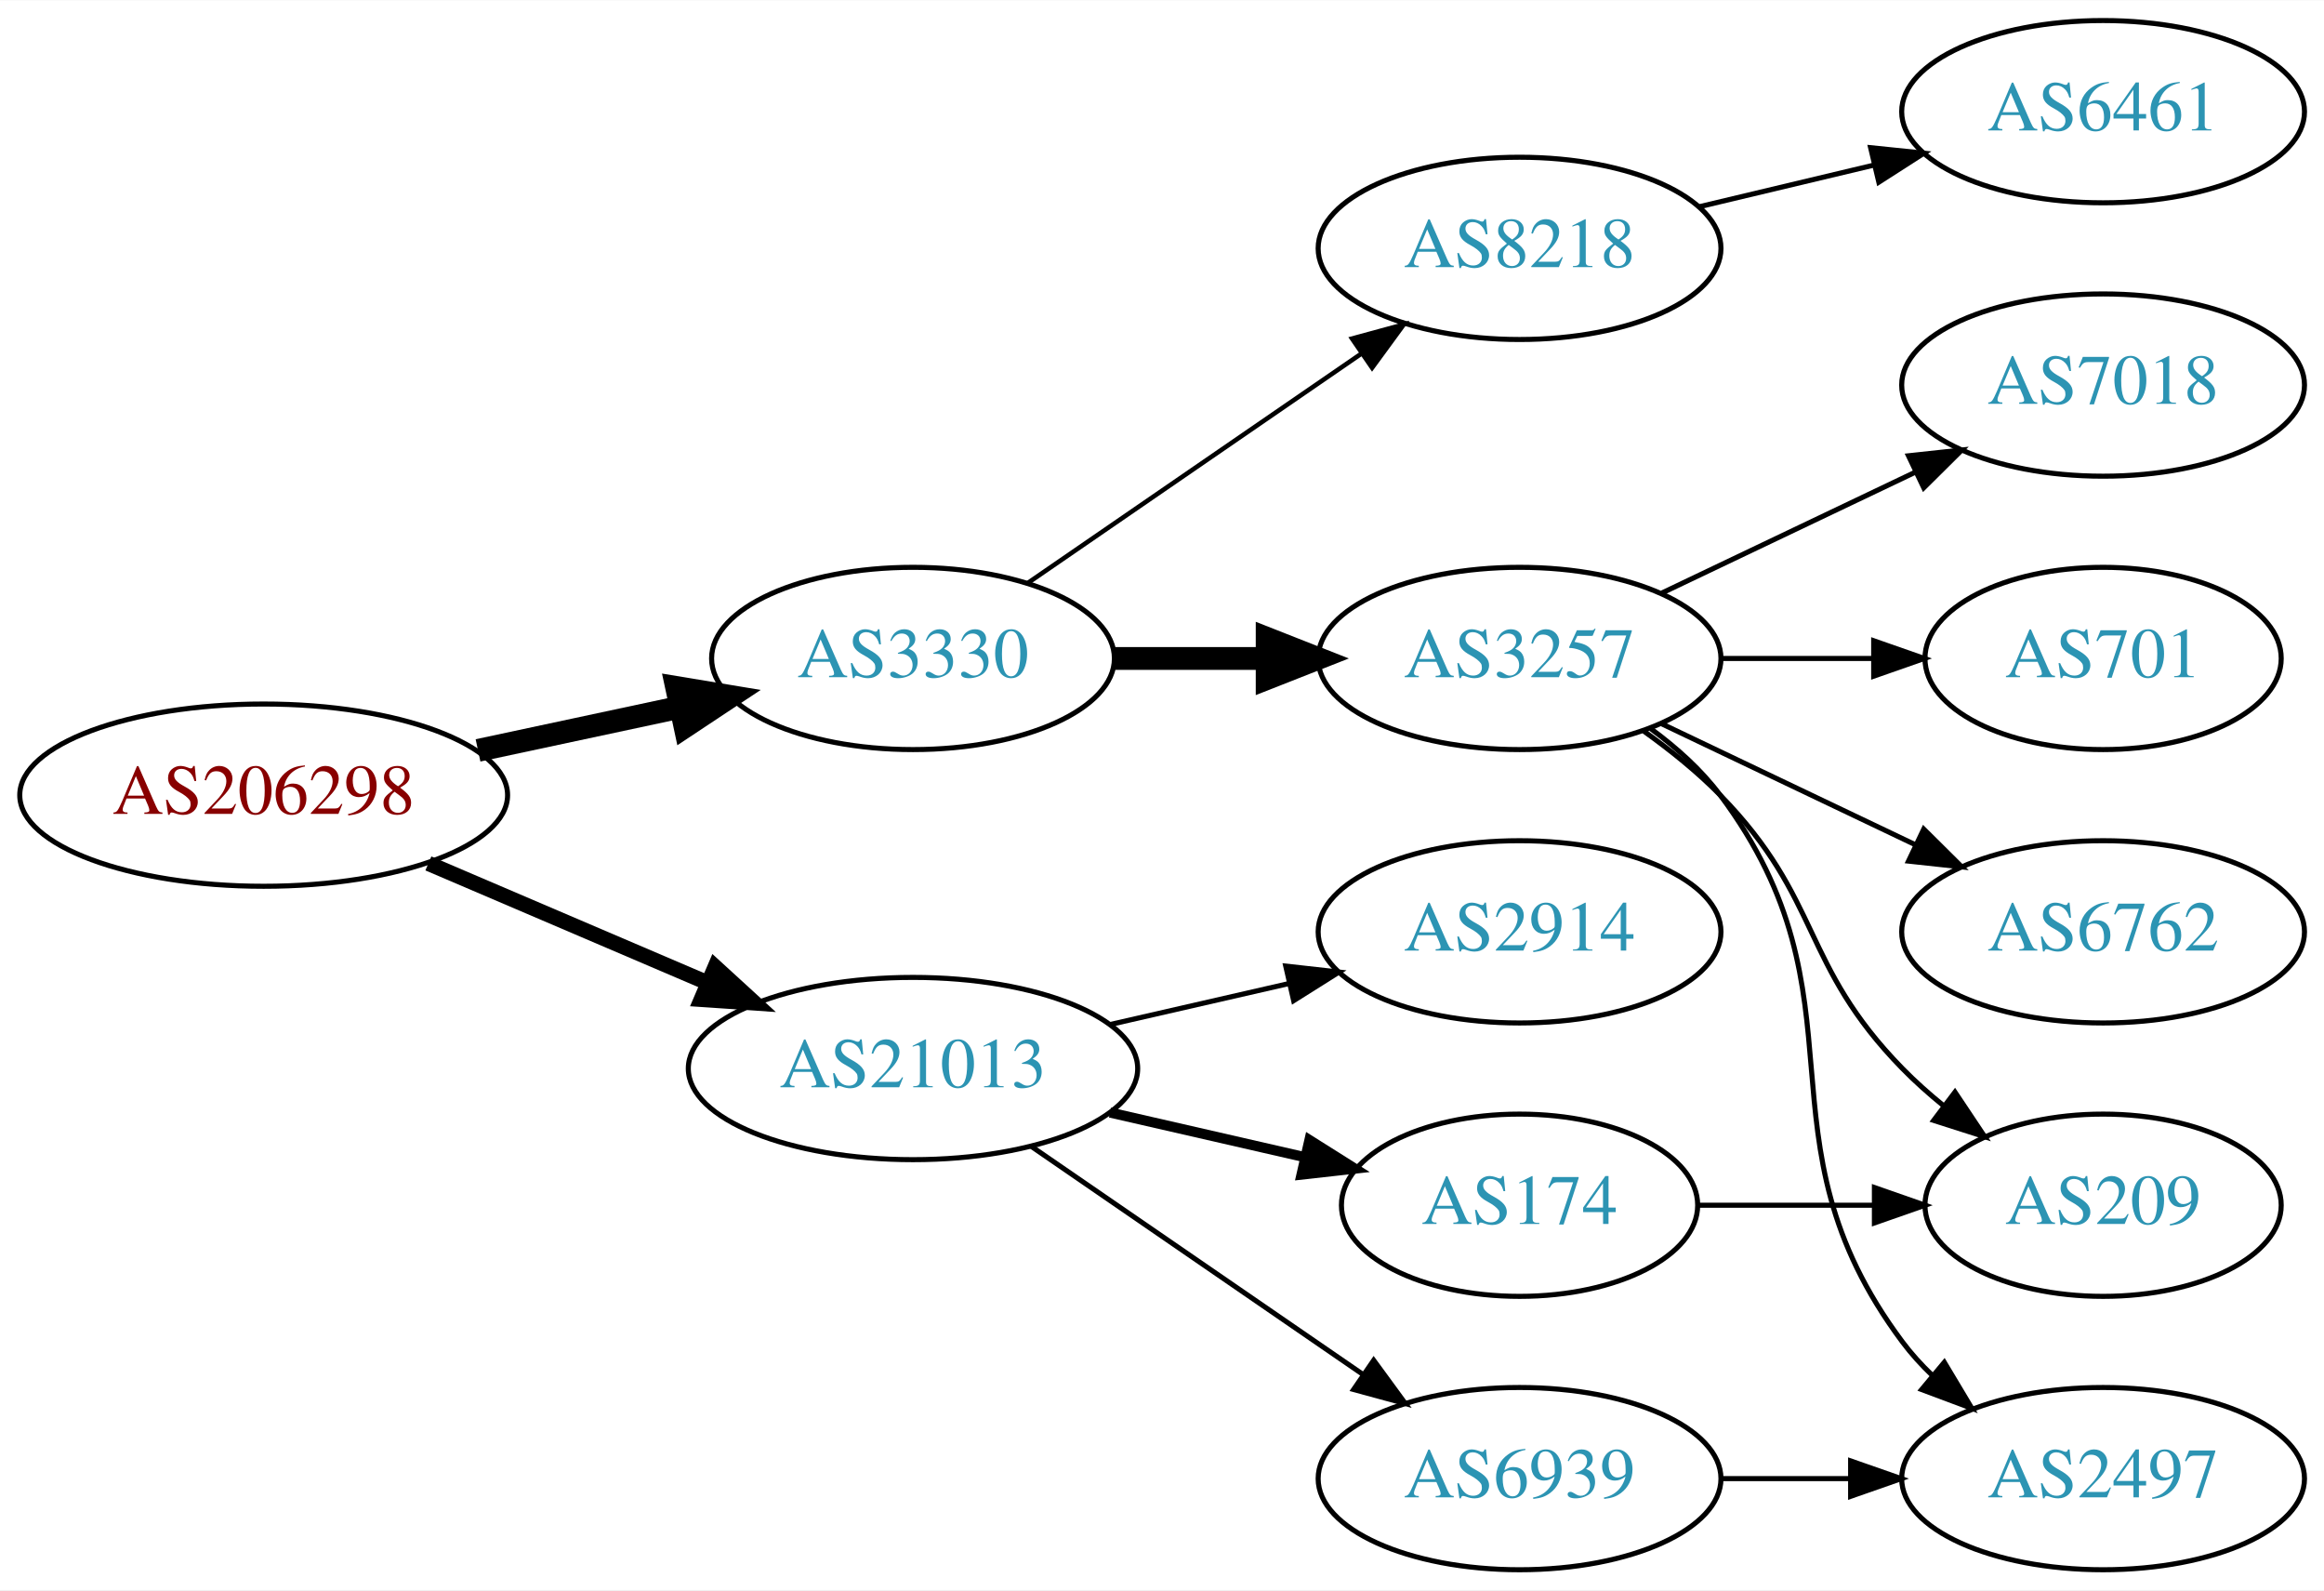
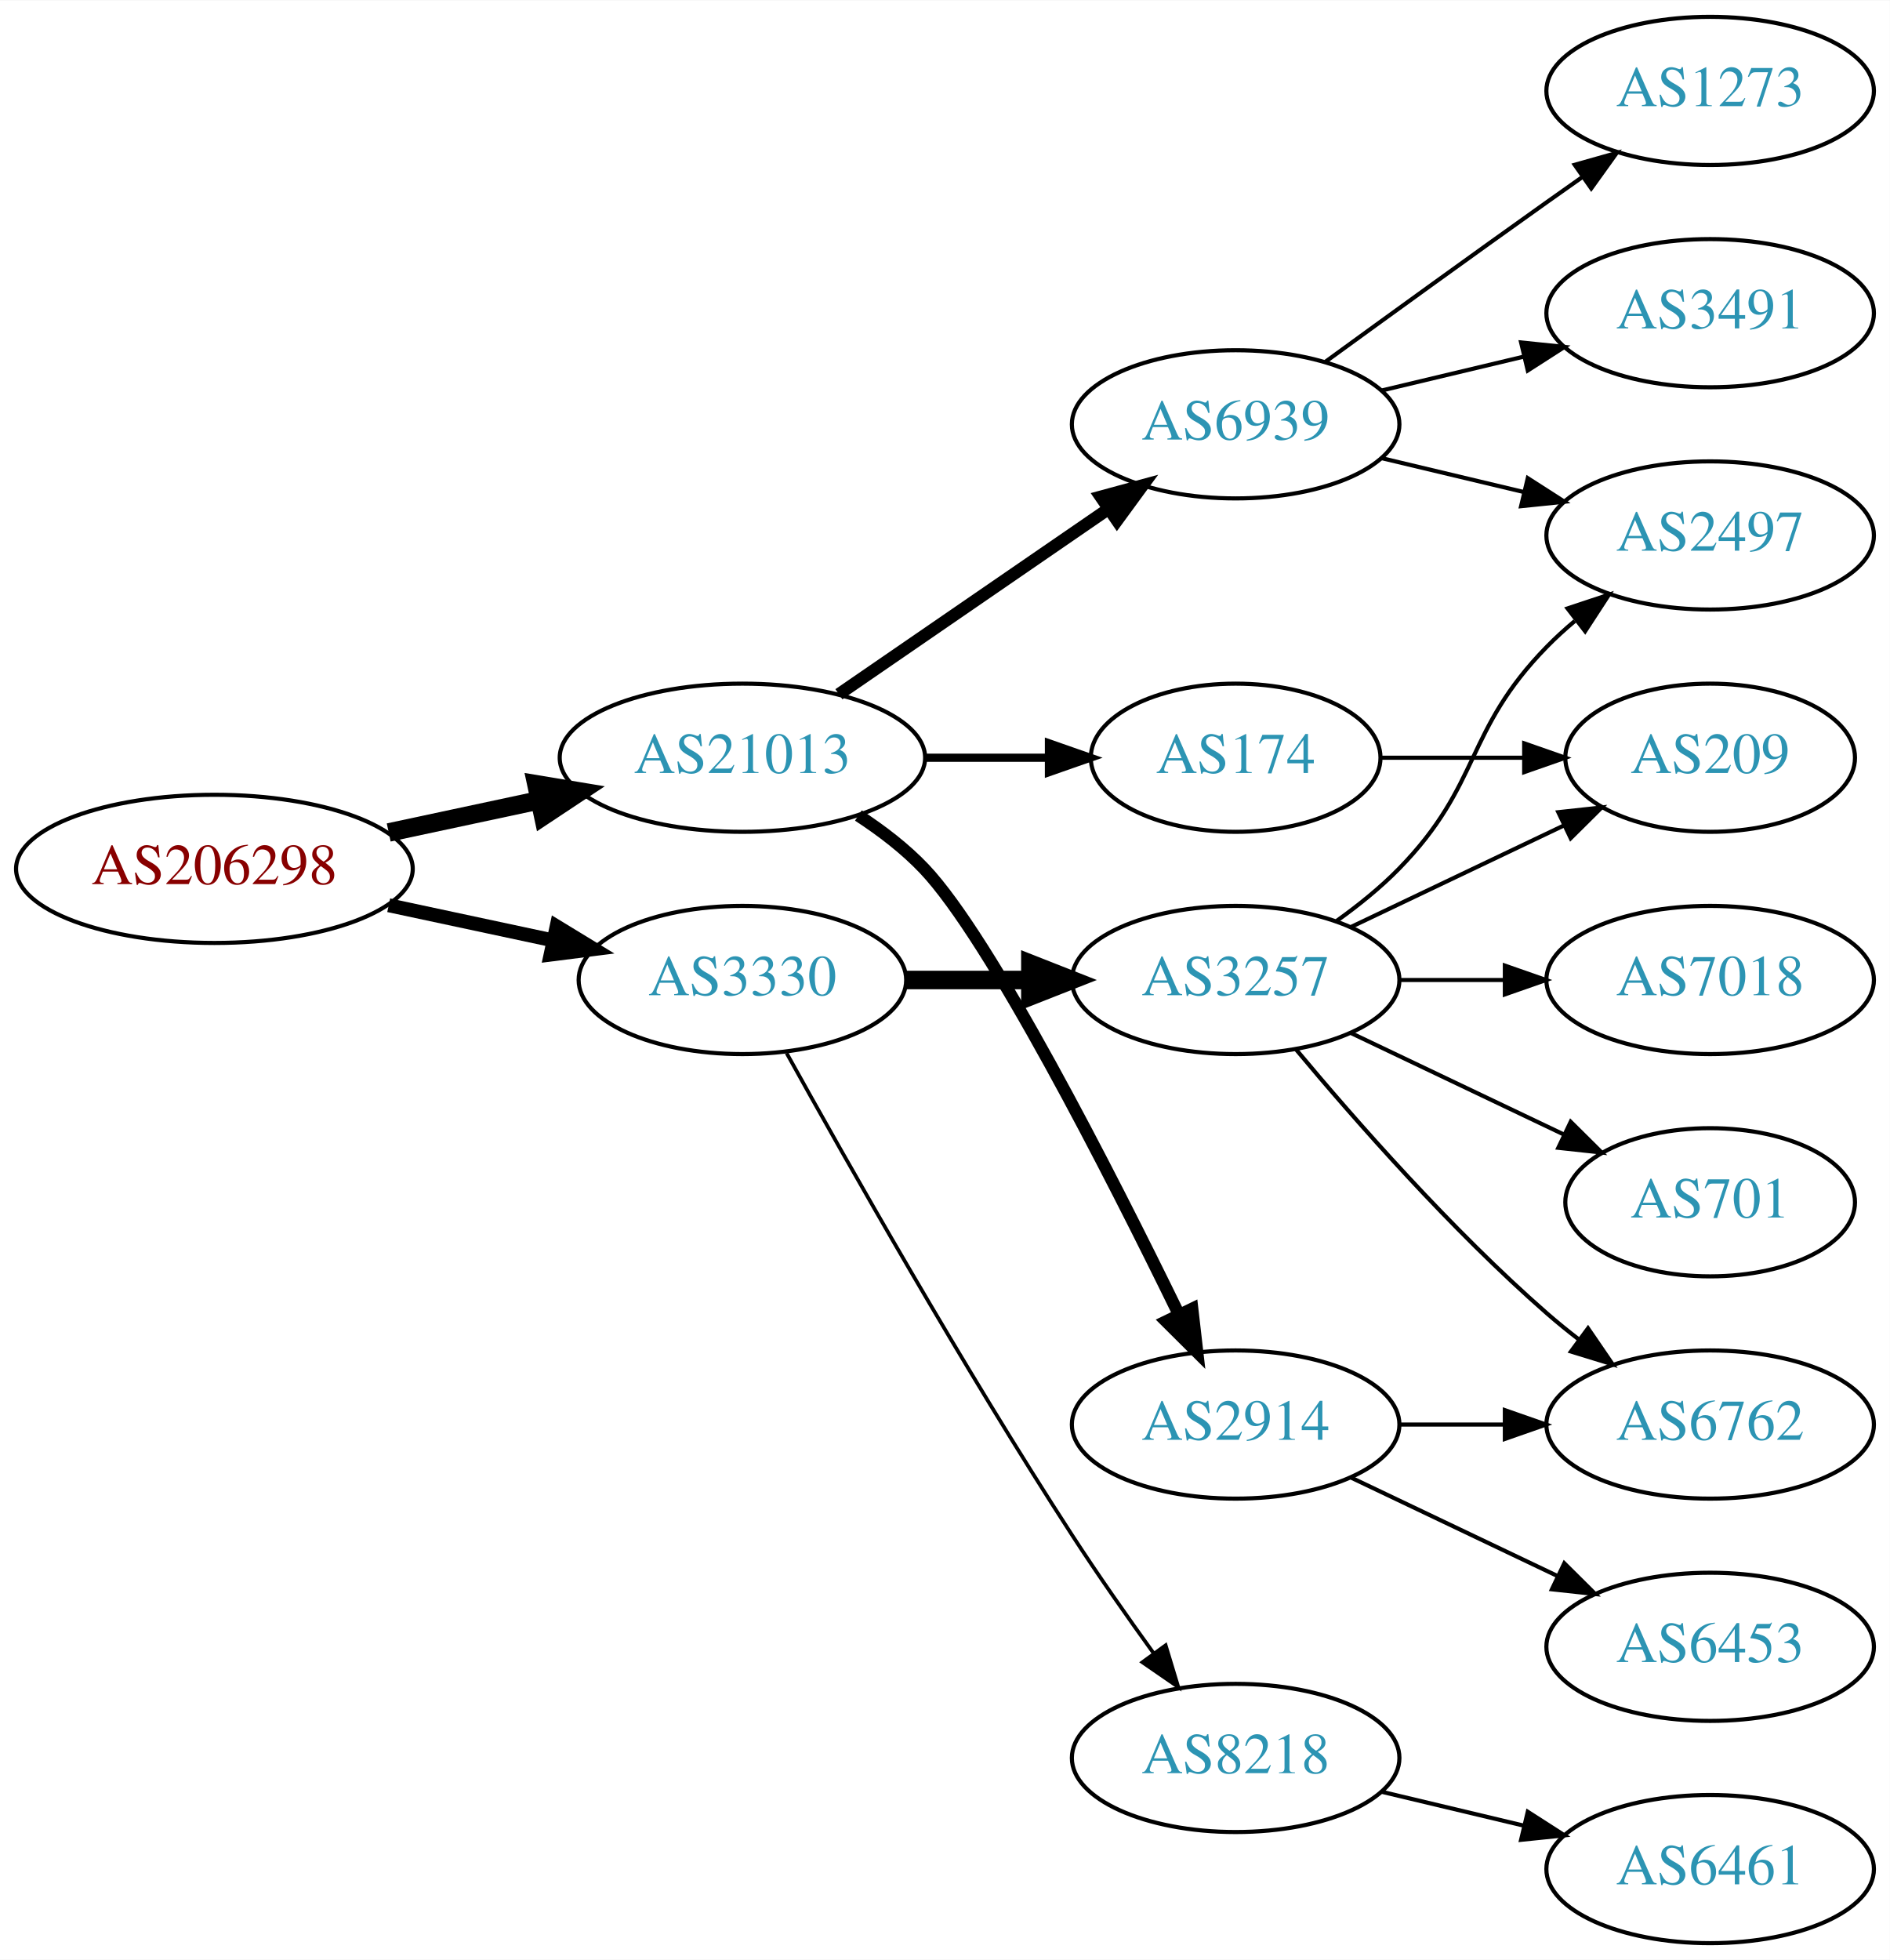
- <svg xmlns="http://www.w3.org/2000/svg" xmlns:xlink="http://www.w3.org/1999/xlink" width="459pt" height="314pt" viewBox="0.00 0.00 459.17 314.00">
-   <g id="graph0" class="graph" transform="scale(1 1) rotate(0) translate(4 310)">
-     <polygon fill="white" stroke="none" points="-4,4 -4,-310 455.17,-310 455.17,4 -4,4" />
+ <svg xmlns="http://www.w3.org/2000/svg" xmlns:xlink="http://www.w3.org/1999/xlink" width="459pt" height="476pt" viewBox="0.00 0.00 459.17 476.00">
+   <g id="graph0" class="graph" transform="scale(1 1) rotate(0) translate(4 472)">
+     <polygon fill="white" stroke="none" points="-4,4 -4,-472 455.17,-472 455.17,4 -4,4" />
    <g id="node1" class="node">
      <g id="a_node1">
        <a xlink:href="/asn/206298" xlink:title="AS206298 ~ RKM-AS [AT]">
-           <ellipse fill="#ffffff" stroke="black" cx="48.096" cy="-153" rx="48.192" ry="18" />
-           <text text-anchor="middle" x="48.096" y="-149.3" font-family="Times,serif" font-size="14.00" fill="#880000">AS206298</text>
+           <ellipse fill="#ffffff" stroke="black" cx="48.096" cy="-261" rx="48.192" ry="18" />
+           <text text-anchor="middle" x="48.096" y="-257.3" font-family="Times,serif" font-size="14.00" fill="#880000">AS206298</text>
        </a>
      </g>
    </g>
    <g id="node2" class="node">
      <g id="a_node2">
        <a xlink:href="/asn/3330" xlink:title="AS3330 ~ Vienna, Austria [AT]">
-           <ellipse fill="#ffffff" stroke="black" cx="176.388" cy="-180" rx="39.794" ry="18" />
-           <text text-anchor="middle" x="176.388" y="-176.3" font-family="Times,serif" font-size="14.00" fill="#2c94b3">AS3330</text>
+           <ellipse fill="#ffffff" stroke="black" cx="176.388" cy="-234" rx="39.794" ry="18" />
+           <text text-anchor="middle" x="176.388" y="-230.3" font-family="Times,serif" font-size="14.00" fill="#2c94b3">AS3330</text>
        </a>
      </g>
    </g>
    <g id="edge1" class="edge">
-       <path fill="none" stroke="black" stroke-width="4.5" d="M90.448,-161.841C103.163,-164.559 117.222,-167.565 130.181,-170.335" />
-       <polygon fill="black" stroke="black" stroke-width="4.5" points="129.69,-174.257 140.292,-172.497 131.336,-166.556 129.69,-174.257" />
+       <path fill="none" stroke="black" stroke-width="3.375" d="M90.448,-252.159C103.163,-249.441 117.222,-246.435 130.181,-243.665" />
+       <polygon fill="black" stroke="black" stroke-width="3.375" points="131.245,-247.016 140.292,-241.503 129.781,-240.171 131.245,-247.016" />
    </g>
    <g id="node3" class="node">
      <g id="a_node3">
        <a xlink:href="/asn/21013" xlink:title="AS21013 ~ Wels, AT [AT]">
-           <ellipse fill="#ffffff" stroke="black" cx="176.388" cy="-99" rx="44.393" ry="18" />
-           <text text-anchor="middle" x="176.388" y="-95.3" font-family="Times,serif" font-size="14.00" fill="#2c94b3">AS21013</text>
+           <ellipse fill="#ffffff" stroke="black" cx="176.388" cy="-288" rx="44.393" ry="18" />
+           <text text-anchor="middle" x="176.388" y="-284.3" font-family="Times,serif" font-size="14.00" fill="#2c94b3">AS21013</text>
        </a>
      </g>
    </g>
    <g id="edge2" class="edge">
-       <path fill="none" stroke="black" stroke-width="3" d="M80.639,-139.513C97.283,-132.396 117.873,-123.592 135.604,-116.011" />
-       <polygon fill="black" stroke="black" stroke-width="3" points="137.297,-119.093 145.116,-111.943 134.545,-112.657 137.297,-119.093" />
+       <path fill="none" stroke="black" stroke-width="4.5" d="M90.448,-269.841C102.138,-272.34 114.964,-275.082 127.027,-277.661" />
+       <polygon fill="black" stroke="black" stroke-width="4.5" points="126.336,-281.54 136.939,-279.78 127.983,-273.839 126.336,-281.54" />
    </g>
    <g id="node4" class="node">
      <g id="a_node4">
-         <a xlink:href="/asn/8218" xlink:title="AS8218 ~ legacy Neotelecoms [FR]">
-           <ellipse fill="#ffffff" stroke="black" cx="296.23" cy="-261" rx="39.794" ry="18" />
-           <text text-anchor="middle" x="296.23" y="-257.3" font-family="Times,serif" font-size="14.00" fill="#2c94b3">AS8218</text>
+         <a xlink:href="/asn/3257" xlink:title="AS3257 ~ GTT [DE]">
+           <ellipse fill="#ffffff" stroke="black" cx="296.23" cy="-234" rx="39.794" ry="18" />
+           <text text-anchor="middle" x="296.23" y="-230.3" font-family="Times,serif" font-size="14.00" fill="#2c94b3">AS3257</text>
        </a>
      </g>
    </g>
    <g id="edge3" class="edge">
-       <path fill="none" stroke="black" stroke-width="0.9" d="M199.002,-194.857C217.49,-207.565 244.304,-225.995 264.934,-240.175" />
-       <polygon fill="black" stroke="black" stroke-width="0.9" points="263.13,-243.183 273.354,-245.963 267.096,-237.414 263.13,-243.183" />
+       <path fill="none" stroke="black" stroke-width="4.5" d="M216.3,-234C225.854,-234 236.203,-234 246.166,-234" />
+       <polygon fill="black" stroke="black" stroke-width="4.5" points="246.358,-237.938 256.358,-234 246.358,-230.063 246.358,-237.938" />
    </g>
    <g id="node5" class="node">
      <g id="a_node5">
-         <a xlink:href="/asn/3257" xlink:title="AS3257 ~ GTT [DE]">
-           <ellipse fill="#ffffff" stroke="black" cx="296.23" cy="-180" rx="39.794" ry="18" />
-           <text text-anchor="middle" x="296.23" y="-176.3" font-family="Times,serif" font-size="14.00" fill="#2c94b3">AS3257</text>
+         <a xlink:href="/asn/8218" xlink:title="AS8218 ~ legacy Neotelecoms [FR]">
+           <ellipse fill="#ffffff" stroke="black" cx="296.23" cy="-45" rx="39.794" ry="18" />
+           <text text-anchor="middle" x="296.23" y="-41.3" font-family="Times,serif" font-size="14.00" fill="#2c94b3">AS8218</text>
        </a>
      </g>
    </g>
    <g id="edge4" class="edge">
-       <path fill="none" stroke="black" stroke-width="4.5" d="M216.3,-180C225.854,-180 236.203,-180 246.166,-180" />
-       <polygon fill="black" stroke="black" stroke-width="4.5" points="246.358,-183.938 256.358,-180 246.358,-176.063 246.358,-183.938" />
+       <path fill="none" stroke="black" stroke-width="0.9" d="M187.141,-216.217C201.616,-190.099 229.949,-140.023 256.584,-99 262.768,-89.474 269.916,-79.283 276.37,-70.349" />
+       <polygon fill="black" stroke="black" stroke-width="0.9" points="279.225,-72.374 282.291,-62.232 273.57,-68.249 279.225,-72.374" />
    </g>
    <g id="node12" class="node">
      <g id="a_node12">
        <a xlink:href="/asn/174" xlink:title="AS174 ~ Cogent Communications [US]">
-           <ellipse fill="#ffffff" stroke="black" cx="296.23" cy="-72" rx="35.194" ry="18" />
-           <text text-anchor="middle" x="296.23" y="-68.3" font-family="Times,serif" font-size="14.00" fill="#2c94b3">AS174</text>
+           <ellipse fill="#ffffff" stroke="black" cx="296.23" cy="-288" rx="35.194" ry="18" />
+           <text text-anchor="middle" x="296.23" y="-284.3" font-family="Times,serif" font-size="14.00" fill="#2c94b3">AS174</text>
        </a>
      </g>
    </g>
    <g id="edge11" class="edge">
-       <path fill="none" stroke="black" stroke-width="2" d="M215.322,-90.308C227.639,-87.486 241.364,-84.342 253.915,-81.466" />
-       <polygon fill="black" stroke="black" stroke-width="2" points="254.714,-84.874 263.68,-79.229 253.15,-78.051 254.714,-84.874" />
+       <path fill="none" stroke="black" stroke-width="2" d="M220.599,-288C230.447,-288 240.926,-288 250.823,-288" />
+       <polygon fill="black" stroke="black" stroke-width="2" points="250.875,-291.5 260.875,-288 250.875,-284.5 250.875,-291.5" />
    </g>
    <g id="node13" class="node">
      <g id="a_node13">
        <a xlink:href="/asn/2914" xlink:title="AS2914 ~ NTT America, Inc. [US]">
          <ellipse fill="#ffffff" stroke="black" cx="296.23" cy="-126" rx="39.794" ry="18" />
          <text text-anchor="middle" x="296.23" y="-122.3" font-family="Times,serif" font-size="14.00" fill="#2c94b3">AS2914</text>
        </a>
      </g>
    </g>
    <g id="edge12" class="edge">
-       <path fill="none" stroke="black" d="M215.322,-107.692C226.563,-110.267 238.976,-113.111 250.599,-115.774" />
-       <polygon fill="black" stroke="black" points="250.031,-119.235 260.56,-118.057 251.595,-112.412 250.031,-119.235" />
+       <path fill="none" stroke="black" stroke-width="3" d="M204.565,-273.961C210.274,-270.24 215.96,-265.878 220.584,-261 236.681,-244.016 265.585,-187.314 282.31,-153.032" />
+       <polygon fill="black" stroke="black" stroke-width="3" points="285.672,-154.12 286.883,-143.595 279.372,-151.068 285.672,-154.12" />
    </g>
    <g id="node14" class="node">
      <g id="a_node14">
        <a xlink:href="/asn/6939" xlink:title="AS6939 ~ Hurricane Electric LLC [US]">
-           <ellipse fill="#ffffff" stroke="black" cx="296.23" cy="-18" rx="39.794" ry="18" />
-           <text text-anchor="middle" x="296.23" y="-14.3" font-family="Times,serif" font-size="14.00" fill="#2c94b3">AS6939</text>
+           <ellipse fill="#ffffff" stroke="black" cx="296.23" cy="-369" rx="39.794" ry="18" />
+           <text text-anchor="middle" x="296.23" y="-365.3" font-family="Times,serif" font-size="14.00" fill="#2c94b3">AS6939</text>
        </a>
      </g>
    </g>
    <g id="edge13" class="edge">
-       <path fill="none" stroke="black" d="M199.83,-83.574C218.412,-70.802 244.972,-52.545 265.352,-38.537" />
-       <polygon fill="black" stroke="black" points="267.408,-41.371 273.666,-32.822 263.443,-35.602 267.408,-41.371" />
+       <path fill="none" stroke="black" stroke-width="3" d="M199.83,-303.426C218.412,-316.198 244.972,-334.455 265.352,-348.463" />
+       <polygon fill="black" stroke="black" stroke-width="3" points="263.443,-351.398 273.666,-354.178 267.408,-345.629 263.443,-351.398" />
    </g>
    <g id="node6" class="node">
      <g id="a_node6">
-         <a xlink:href="/asn/6461" xlink:title="AS6461 ~ Zayo Bandwidth [US]">
-           <ellipse fill="#ffffff" stroke="black" cx="411.523" cy="-288" rx="39.794" ry="18" />
-           <text text-anchor="middle" x="411.523" y="-284.3" font-family="Times,serif" font-size="14.00" fill="#2c94b3">AS6461</text>
+         <a xlink:href="/asn/2497" xlink:title="AS2497 ~ Internet Initiative Japan Inc. [JP]">
+           <ellipse fill="#ffffff" stroke="black" cx="411.523" cy="-342" rx="39.794" ry="18" />
+           <text text-anchor="middle" x="411.523" y="-338.3" font-family="Times,serif" font-size="14.00" fill="#2c94b3">AS2497</text>
        </a>
      </g>
    </g>
    <g id="edge5" class="edge">
-       <path fill="none" stroke="black" d="M331.837,-269.248C342.709,-271.838 354.863,-274.735 366.305,-277.462" />
-       <polygon fill="black" stroke="black" points="365.589,-280.889 376.128,-279.803 367.212,-274.08 365.589,-280.889" />
+       <path fill="none" stroke="black" d="M320.824,-248.389C326.08,-252.148 331.412,-256.437 335.877,-261 356.049,-281.617 351.704,-294.383 371.877,-315 373.969,-317.139 376.253,-319.218 378.63,-321.21" />
+       <polygon fill="black" stroke="black" points="376.873,-324.275 386.929,-327.611 381.148,-318.732 376.873,-324.275" />
    </g>
    <g id="node7" class="node">
      <g id="a_node7">
        <a xlink:href="/asn/6762" xlink:title="AS6762 ~ TELECOM ITALIA SPARKLE S.p.A. [IT]">
          <ellipse fill="#ffffff" stroke="black" cx="411.523" cy="-126" rx="39.794" ry="18" />
          <text text-anchor="middle" x="411.523" y="-122.3" font-family="Times,serif" font-size="14.00" fill="#2c94b3">AS6762</text>
        </a>
      </g>
    </g>
    <g id="edge6" class="edge">
-       <path fill="none" stroke="black" d="M324.367,-167.066C339.361,-159.919 358.182,-150.948 374.405,-143.215" />
-       <polygon fill="black" stroke="black" points="376.087,-146.291 383.608,-138.829 373.075,-139.972 376.087,-146.291" />
+       <path fill="none" stroke="black" d="M310.86,-217.183C325.143,-200.071 348.689,-173.255 371.877,-153 374.342,-150.846 376.981,-148.706 379.678,-146.628" />
+       <polygon fill="black" stroke="black" points="381.851,-149.375 387.832,-140.63 377.703,-143.736 381.851,-149.375" />
    </g>
    <g id="node8" class="node">
      <g id="a_node8">
        <a xlink:href="/asn/209" xlink:title="AS209 ~ CenturyLink Communications, LLC [US]">
-           <ellipse fill="#ffffff" stroke="black" cx="411.523" cy="-72" rx="35.194" ry="18" />
-           <text text-anchor="middle" x="411.523" y="-68.3" font-family="Times,serif" font-size="14.00" fill="#2c94b3">AS209</text>
+           <ellipse fill="#ffffff" stroke="black" cx="411.523" cy="-288" rx="35.194" ry="18" />
+           <text text-anchor="middle" x="411.523" y="-284.3" font-family="Times,serif" font-size="14.00" fill="#2c94b3">AS209</text>
        </a>
      </g>
    </g>
    <g id="edge7" class="edge">
-       <path fill="none" stroke="black" d="M320.824,-165.611C326.08,-161.852 331.412,-157.563 335.877,-153 356.049,-132.383 351.704,-119.617 371.877,-99 374.356,-96.466 377.102,-94.017 379.955,-91.696" />
-       <polygon fill="black" stroke="black" points="382.257,-94.343 388.14,-85.532 378.046,-88.752 382.257,-94.343" />
+       <path fill="none" stroke="black" d="M324.367,-246.934C339.798,-254.29 359.284,-263.577 375.819,-271.459" />
+       <polygon fill="black" stroke="black" points="374.628,-274.768 385.161,-275.911 377.64,-268.449 374.628,-274.768" />
    </g>
    <g id="node9" class="node">
      <g id="a_node9">
-         <a xlink:href="/asn/2497" xlink:title="AS2497 ~ Internet Initiative Japan Inc. [JP]">
-           <ellipse fill="#ffffff" stroke="black" cx="411.523" cy="-18" rx="39.794" ry="18" />
-           <text text-anchor="middle" x="411.523" y="-14.3" font-family="Times,serif" font-size="14.00" fill="#2c94b3">AS2497</text>
-         </a>
-       </g>
-     </g>
-     <g id="edge8" class="edge">
-       <path fill="none" stroke="black" d="M322.161,-166.118C327.237,-162.389 332.155,-157.984 335.877,-153 366.148,-112.458 341.605,-85.542 371.877,-45 373.621,-42.664 375.628,-40.455 377.792,-38.383" />
-       <polygon fill="black" stroke="black" points="380.151,-40.973 385.592,-31.882 375.67,-35.595 380.151,-40.973" />
-     </g>
-     <g id="node10" class="node">
-       <g id="a_node10">
        <a xlink:href="/asn/7018" xlink:title="AS7018 ~ AT&amp;T Services, Inc. [US]">
          <ellipse fill="#ffffff" stroke="black" cx="411.523" cy="-234" rx="39.794" ry="18" />
          <text text-anchor="middle" x="411.523" y="-230.3" font-family="Times,serif" font-size="14.00" fill="#2c94b3">AS7018</text>
        </a>
      </g>
    </g>
-     <g id="edge9" class="edge">
-       <path fill="none" stroke="black" d="M324.367,-192.934C339.361,-200.081 358.182,-209.052 374.405,-216.785" />
-       <polygon fill="black" stroke="black" points="373.075,-220.028 383.608,-221.171 376.087,-213.709 373.075,-220.028" />
-     </g>
-     <g id="node11" class="node">
-       <g id="a_node11">
+     <g id="edge8" class="edge">
+       <path fill="none" stroke="black" d="M335.902,-234C344.105,-234 352.869,-234 361.401,-234" />
+       <polygon fill="black" stroke="black" points="361.641,-237.5 371.641,-234 361.641,-230.5 361.641,-237.5" />
+     </g>
+     <g id="node10" class="node">
+       <g id="a_node10">
        <a xlink:href="/asn/701" xlink:title="AS701 ~ UUNET [US]">
          <ellipse fill="#ffffff" stroke="black" cx="411.523" cy="-180" rx="35.194" ry="18" />
          <text text-anchor="middle" x="411.523" y="-176.3" font-family="Times,serif" font-size="14.00" fill="#2c94b3">AS701</text>
        </a>
      </g>
    </g>
+     <g id="edge9" class="edge">
+       <path fill="none" stroke="black" d="M324.367,-221.066C339.798,-213.71 359.284,-204.423 375.819,-196.541" />
+       <polygon fill="black" stroke="black" points="377.64,-199.551 385.161,-192.089 374.628,-193.232 377.64,-199.551" />
+     </g>
+     <g id="node11" class="node">
+       <g id="a_node11">
+         <a xlink:href="/asn/6461" xlink:title="AS6461 ~ Zayo Bandwidth [US]">
+           <ellipse fill="#ffffff" stroke="black" cx="411.523" cy="-18" rx="39.794" ry="18" />
+           <text text-anchor="middle" x="411.523" y="-14.3" font-family="Times,serif" font-size="14.00" fill="#2c94b3">AS6461</text>
+         </a>
+       </g>
+     </g>
    <g id="edge10" class="edge">
-       <path fill="none" stroke="black" d="M335.902,-180C345.608,-180 356.098,-180 366.061,-180" />
-       <polygon fill="black" stroke="black" points="366.198,-183.5 376.198,-180 366.198,-176.5 366.198,-183.5" />
+       <path fill="none" stroke="black" d="M331.837,-36.752C342.709,-34.162 354.863,-31.265 366.305,-28.538" />
+       <polygon fill="black" stroke="black" points="367.212,-31.92 376.128,-26.197 365.589,-25.111 367.212,-31.92" />
+     </g>
+     <g id="edge19" class="edge">
+       <path fill="none" stroke="black" d="M331.529,-288C342.399,-288 354.577,-288 366.054,-288" />
+       <polygon fill="black" stroke="black" points="366.341,-291.5 376.341,-288 366.341,-284.5 366.341,-291.5" />
    </g>
    <g id="edge14" class="edge">
-       <path fill="none" stroke="black" d="M331.529,-72C342.399,-72 354.577,-72 366.054,-72" />
-       <polygon fill="black" stroke="black" points="366.341,-75.5 376.341,-72 366.341,-68.5 366.341,-75.5" />
+       <path fill="none" stroke="black" d="M335.902,-126C344.105,-126 352.869,-126 361.401,-126" />
+       <polygon fill="black" stroke="black" points="361.641,-129.5 371.641,-126 361.641,-122.5 361.641,-129.5" />
+     </g>
+     <g id="node15" class="node">
+       <g id="a_node15">
+         <a xlink:href="/asn/6453" xlink:title="AS6453 ~ TATA COMMUNICATIONS (AMERICA) INC [US]">
+           <ellipse fill="#ffffff" stroke="black" cx="411.523" cy="-72" rx="39.794" ry="18" />
+           <text text-anchor="middle" x="411.523" y="-68.3" font-family="Times,serif" font-size="14.00" fill="#2c94b3">AS6453</text>
+         </a>
+       </g>
    </g>
    <g id="edge15" class="edge">
-       <path fill="none" stroke="black" d="M335.902,-18C344.105,-18 352.869,-18 361.401,-18" />
-       <polygon fill="black" stroke="black" points="361.641,-21.5 371.641,-18 361.641,-14.5 361.641,-21.5" />
+       <path fill="none" stroke="black" d="M324.367,-113.066C339.361,-105.919 358.182,-96.948 374.405,-89.215" />
+       <polygon fill="black" stroke="black" points="376.087,-92.291 383.608,-84.829 373.075,-85.972 376.087,-92.291" />
+     </g>
+     <g id="edge17" class="edge">
+       <path fill="none" stroke="black" d="M331.837,-360.752C342.709,-358.162 354.863,-355.265 366.305,-352.538" />
+       <polygon fill="black" stroke="black" points="367.212,-355.92 376.128,-350.197 365.589,-349.111 367.212,-355.92" />
+     </g>
+     <g id="node16" class="node">
+       <g id="a_node16">
+         <a xlink:href="/asn/1273" xlink:title="AS1273 ~ Vodafone Group PLC [EU]">
+           <ellipse fill="#ffffff" stroke="black" cx="411.523" cy="-450" rx="39.794" ry="18" />
+           <text text-anchor="middle" x="411.523" y="-446.3" font-family="Times,serif" font-size="14.00" fill="#2c94b3">AS1273</text>
+         </a>
+       </g>
+     </g>
+     <g id="edge16" class="edge">
+       <path fill="none" stroke="black" d="M318.078,-384.222C333.012,-395.091 353.626,-410.025 371.877,-423 374.697,-425.005 377.64,-427.085 380.588,-429.159" />
+       <polygon fill="black" stroke="black" points="378.616,-432.05 388.813,-434.926 382.634,-426.319 378.616,-432.05" />
+     </g>
+     <g id="node17" class="node">
+       <g id="a_node17">
+         <a xlink:href="/asn/3491" xlink:title="AS3491 ~ PCCW Global, Inc. [US]">
+           <ellipse fill="#ffffff" stroke="black" cx="411.523" cy="-396" rx="39.794" ry="18" />
+           <text text-anchor="middle" x="411.523" y="-392.3" font-family="Times,serif" font-size="14.00" fill="#2c94b3">AS3491</text>
+         </a>
+       </g>
+     </g>
+     <g id="edge18" class="edge">
+       <path fill="none" stroke="black" d="M331.837,-377.248C342.709,-379.838 354.863,-382.735 366.305,-385.462" />
+       <polygon fill="black" stroke="black" points="365.589,-388.889 376.128,-387.803 367.212,-382.08 365.589,-388.889" />
    </g>
  </g>
</svg>
